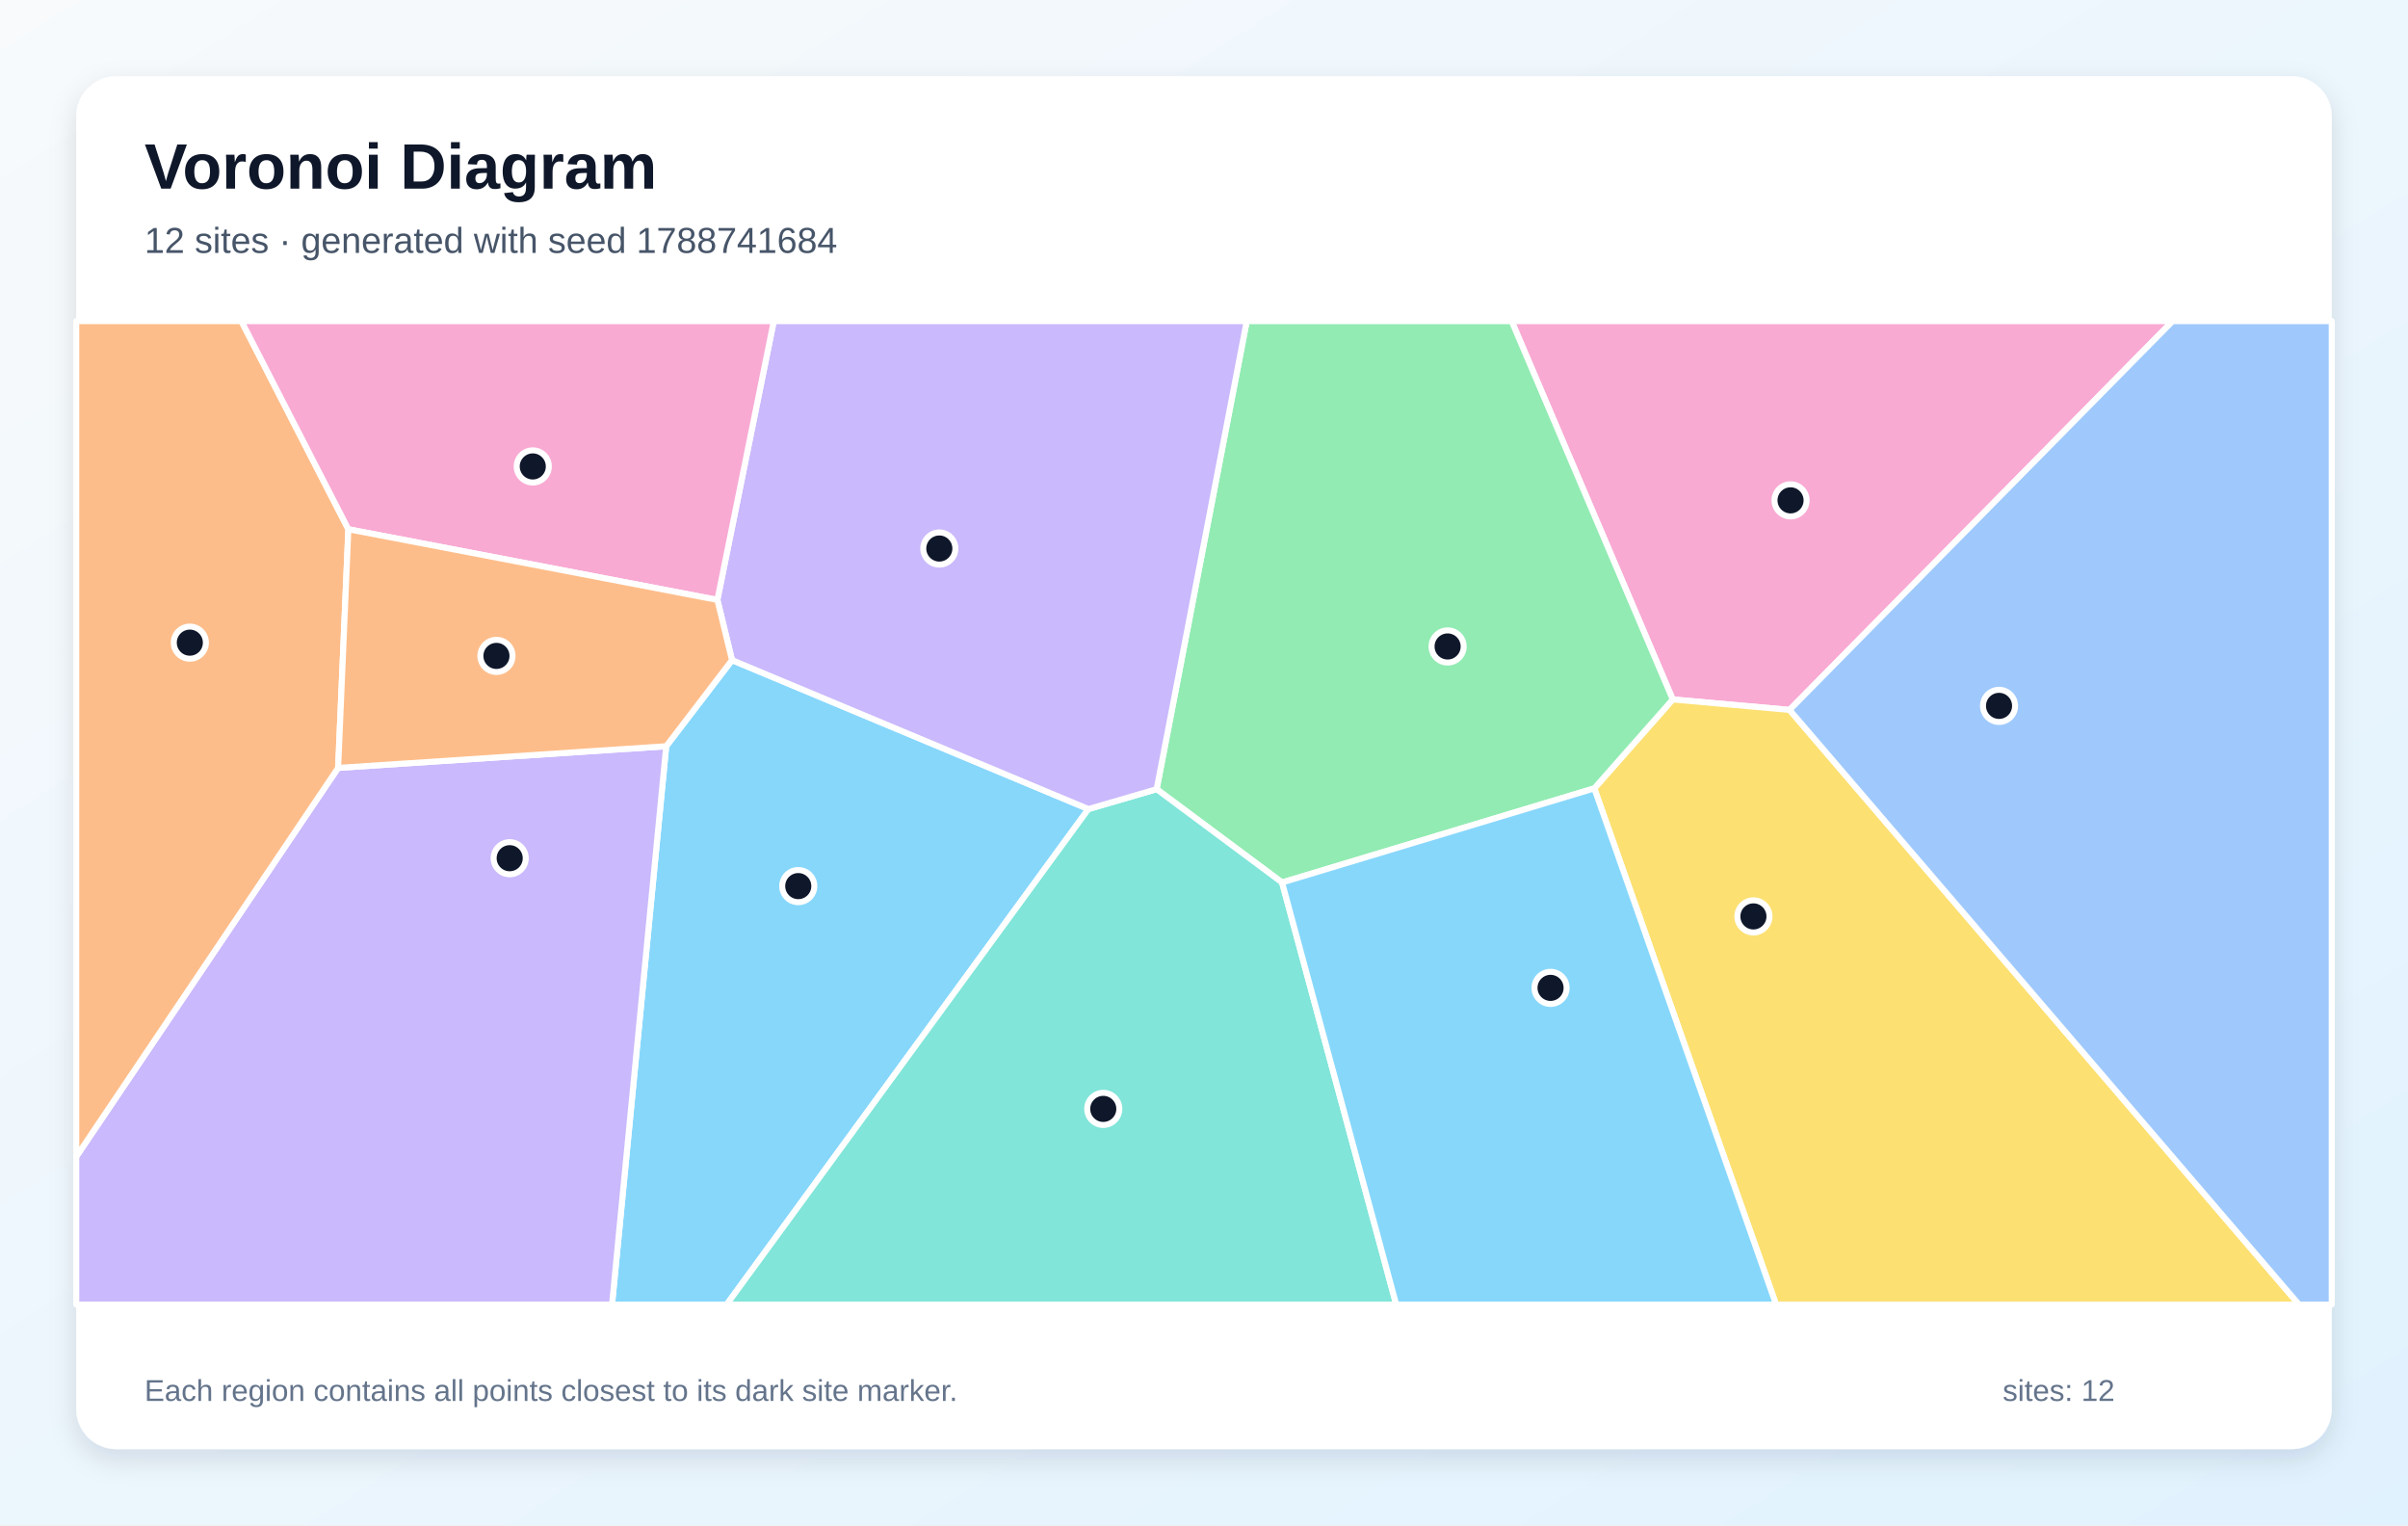
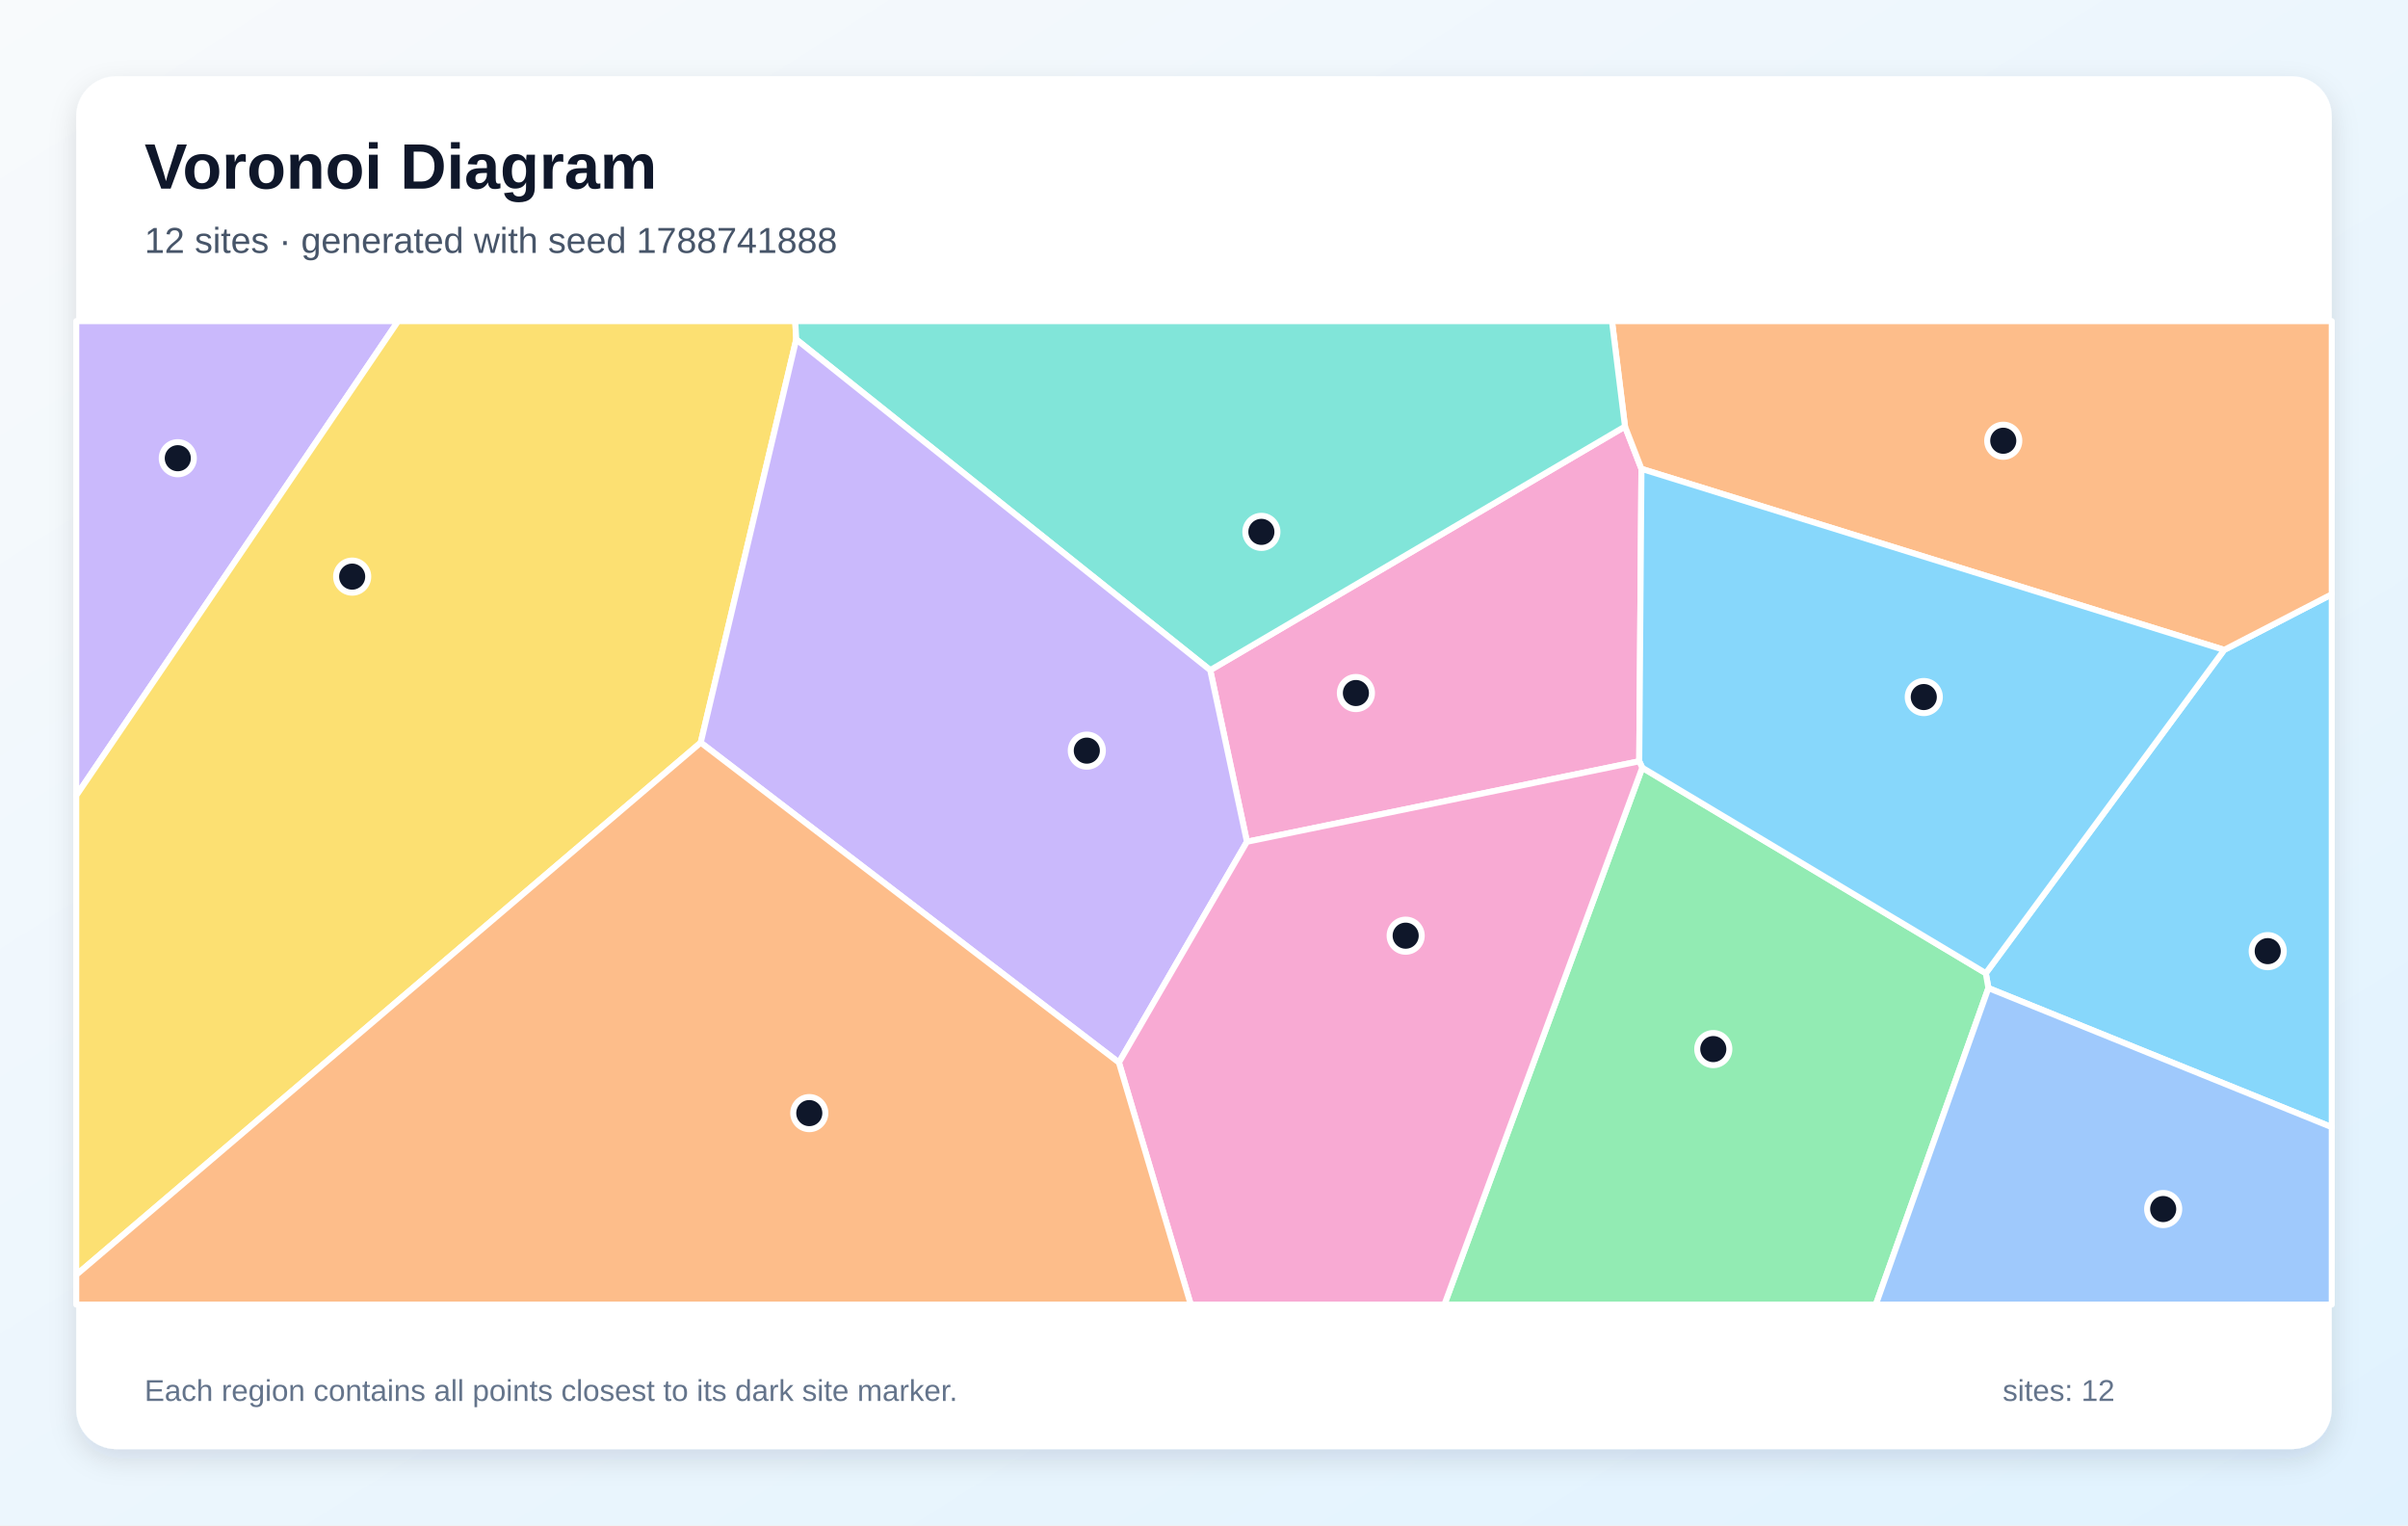
<svg xmlns="http://www.w3.org/2000/svg" width="1200" height="760" viewBox="0 0 1200 760" role="img" aria-labelledby="title description">
  <defs>
    <linearGradient id="background" x1="0" y1="0" x2="1" y2="1">
      <stop stop-color="#F8FAFC" />
      <stop offset="1" stop-color="#E0F2FE" />
    </linearGradient>
    <filter id="shadow" x="-10%" y="-10%" width="120%" height="120%">
      <feDropShadow dx="0" dy="5" stdDeviation="7" flood-color="#0F172A" flood-opacity=".12" />
    </filter>
  </defs>
  <rect width="1200" height="760" fill="url(#background)" />
  <rect x="38" y="38" width="1124" height="684" rx="20" fill="#FFFFFF" filter="url(#shadow)" />
  <g font-family="Arial, sans-serif">
    <text x="72" y="94" font-size="32" font-weight="700" fill="#0F172A">Voronoi Diagram</text>
-     <text x="72" y="126" font-size="18" fill="#475569">12 sites · generated with seed 1788741684</text>
+     <text x="72" y="126" font-size="18" fill="#475569">12 sites · generated with seed 1788741888</text>
  </g>
  <g stroke="#FFFFFF" stroke-width="3" stroke-linejoin="round">
-     <polygon points="332.0,371.8 364.8,328.9 542.4,403.1 362.1,650.0 305.0,650.0" fill="#38BDF8" fill-opacity="0.60" />
-     <polygon points="38.0,576.3 168.5,382.6 332.0,371.8 305.0,650.0 38.0,650.0" fill="#A78BFA" fill-opacity="0.60" />
-     <polygon points="891.8,353.7 833.6,348.5 753.3,160.0 1082.7,160.0" fill="#F472B6" fill-opacity="0.60" />
-     <polygon points="173.6,263.7 168.5,382.6 38.0,576.3 38.0,160.0 120.3,160.0" fill="#FB923C" fill-opacity="0.60" />
-     <polygon points="794.5,392.8 833.6,348.5 891.8,353.7 1145.7,650.0 885.1,650.0" fill="#FACC15" fill-opacity="0.60" />
-     <polygon points="794.5,392.8 638.9,439.7 576.4,393.2 621.3,160.0 753.3,160.0 833.6,348.5" fill="#4ADE80" fill-opacity="0.60" />
-     <polygon points="542.4,403.1 576.4,393.2 638.9,439.7 695.8,650.0 362.1,650.0" fill="#2DD4BF" fill-opacity="0.60" />
-     <polygon points="891.8,353.7 1082.7,160.0 1162.0,160.0 1162.0,650.0 1145.7,650.0" fill="#60A5FA" fill-opacity="0.60" />
-     <polygon points="638.9,439.7 794.5,392.8 885.1,650.0 695.8,650.0" fill="#38BDF8" fill-opacity="0.60" />
-     <polygon points="576.4,393.2 542.4,403.1 364.8,328.9 357.5,298.9 385.6,160.0 621.3,160.0" fill="#A78BFA" fill-opacity="0.60" />
-     <polygon points="357.5,298.9 173.6,263.7 120.3,160.0 385.6,160.0" fill="#F472B6" fill-opacity="0.60" />
-     <polygon points="168.5,382.6 173.6,263.7 357.5,298.9 364.8,328.9 332.0,371.8" fill="#FB923C" fill-opacity="0.60" />
+     <polygon points="990.9,492.3 989.6,484.9 1108.4,323.8 1162.0,296.1 1162.0,561.6" fill="#38BDF8" fill-opacity="0.60" />
+     <polygon points="38.0,396.4 38.0,160.0 198.4,160.0" fill="#A78BFA" fill-opacity="0.60" />
+     <polygon points="621.4,419.4 603.1,333.9 809.8,212.5 818.0,233.6 816.9,379.3" fill="#F472B6" fill-opacity="0.60" />
+     <polygon points="818.0,233.6 809.8,212.5 803.3,160.0 1162.0,160.0 1162.0,296.1 1108.4,323.8" fill="#FB923C" fill-opacity="0.60" />
+     <polygon points="38.0,635.2 38.0,396.4 198.4,160.0 396.3,160.0 396.8,169.1 349.2,370.0" fill="#FACC15" fill-opacity="0.60" />
+     <polygon points="818.4,382.5 989.6,484.9 990.9,492.3 934.8,650.0 719.8,650.0" fill="#4ADE80" fill-opacity="0.60" />
+     <polygon points="809.8,212.5 603.1,333.9 396.8,169.1 396.3,160.0 803.3,160.0" fill="#2DD4BF" fill-opacity="0.60" />
+     <polygon points="990.9,492.3 1162.0,561.6 1162.0,650.0 934.8,650.0" fill="#60A5FA" fill-opacity="0.60" />
+     <polygon points="818.4,382.5 816.9,379.3 818.0,233.6 1108.4,323.8 989.6,484.9" fill="#38BDF8" fill-opacity="0.60" />
+     <polygon points="349.2,370.0 396.8,169.1 603.1,333.9 621.4,419.4 557.6,529.4" fill="#A78BFA" fill-opacity="0.60" />
+     <polygon points="557.6,529.4 621.4,419.4 816.9,379.3 818.4,382.5 719.8,650.0 593.4,650.0" fill="#F472B6" fill-opacity="0.60" />
+     <polygon points="38.0,635.2 349.2,370.0 557.6,529.4 593.4,650.0 38.0,650.0" fill="#FB923C" fill-opacity="0.60" />
  </g>
  <g>
-     <circle cx="397.8" cy="441.5" r="8" fill="#0F172A" stroke="#FFFFFF" stroke-width="3" />
-     <circle cx="254.0" cy="427.6" r="8" fill="#0F172A" stroke="#FFFFFF" stroke-width="3" />
-     <circle cx="892.3" cy="249.3" r="8" fill="#0F172A" stroke="#FFFFFF" stroke-width="3" />
-     <circle cx="94.6" cy="320.2" r="8" fill="#0F172A" stroke="#FFFFFF" stroke-width="3" />
-     <circle cx="873.8" cy="456.6" r="8" fill="#0F172A" stroke="#FFFFFF" stroke-width="3" />
-     <circle cx="721.4" cy="322.1" r="8" fill="#0F172A" stroke="#FFFFFF" stroke-width="3" />
-     <circle cx="549.8" cy="552.5" r="8" fill="#0F172A" stroke="#FFFFFF" stroke-width="3" />
-     <circle cx="996.2" cy="351.7" r="8" fill="#0F172A" stroke="#FFFFFF" stroke-width="3" />
-     <circle cx="772.7" cy="492.2" r="8" fill="#0F172A" stroke="#FFFFFF" stroke-width="3" />
-     <circle cx="468.1" cy="273.3" r="8" fill="#0F172A" stroke="#FFFFFF" stroke-width="3" />
-     <circle cx="265.5" cy="232.4" r="8" fill="#0F172A" stroke="#FFFFFF" stroke-width="3" />
-     <circle cx="247.4" cy="326.8" r="8" fill="#0F172A" stroke="#FFFFFF" stroke-width="3" />
+     <circle cx="1130.1" cy="473.9" r="8" fill="#0F172A" stroke="#FFFFFF" stroke-width="3" />
+     <circle cx="88.6" cy="228.3" r="8" fill="#0F172A" stroke="#FFFFFF" stroke-width="3" />
+     <circle cx="675.7" cy="345.3" r="8" fill="#0F172A" stroke="#FFFFFF" stroke-width="3" />
+     <circle cx="998.3" cy="219.6" r="8" fill="#0F172A" stroke="#FFFFFF" stroke-width="3" />
+     <circle cx="175.5" cy="287.3" r="8" fill="#0F172A" stroke="#FFFFFF" stroke-width="3" />
+     <circle cx="853.8" cy="522.7" r="8" fill="#0F172A" stroke="#FFFFFF" stroke-width="3" />
+     <circle cx="628.6" cy="265.0" r="8" fill="#0F172A" stroke="#FFFFFF" stroke-width="3" />
+     <circle cx="1078.0" cy="602.4" r="8" fill="#0F172A" stroke="#FFFFFF" stroke-width="3" />
+     <circle cx="958.7" cy="347.3" r="8" fill="#0F172A" stroke="#FFFFFF" stroke-width="3" />
+     <circle cx="541.6" cy="374.0" r="8" fill="#0F172A" stroke="#FFFFFF" stroke-width="3" />
+     <circle cx="700.5" cy="466.2" r="8" fill="#0F172A" stroke="#FFFFFF" stroke-width="3" />
+     <circle cx="403.3" cy="554.6" r="8" fill="#0F172A" stroke="#FFFFFF" stroke-width="3" />
  </g>
  <g font-family="Arial, sans-serif" font-size="15" fill="#64748B">
    <text x="72" y="698">Each region contains all points closest to its dark site marker.</text>
    <text x="998" y="698">sites: 12</text>
  </g>
</svg>
